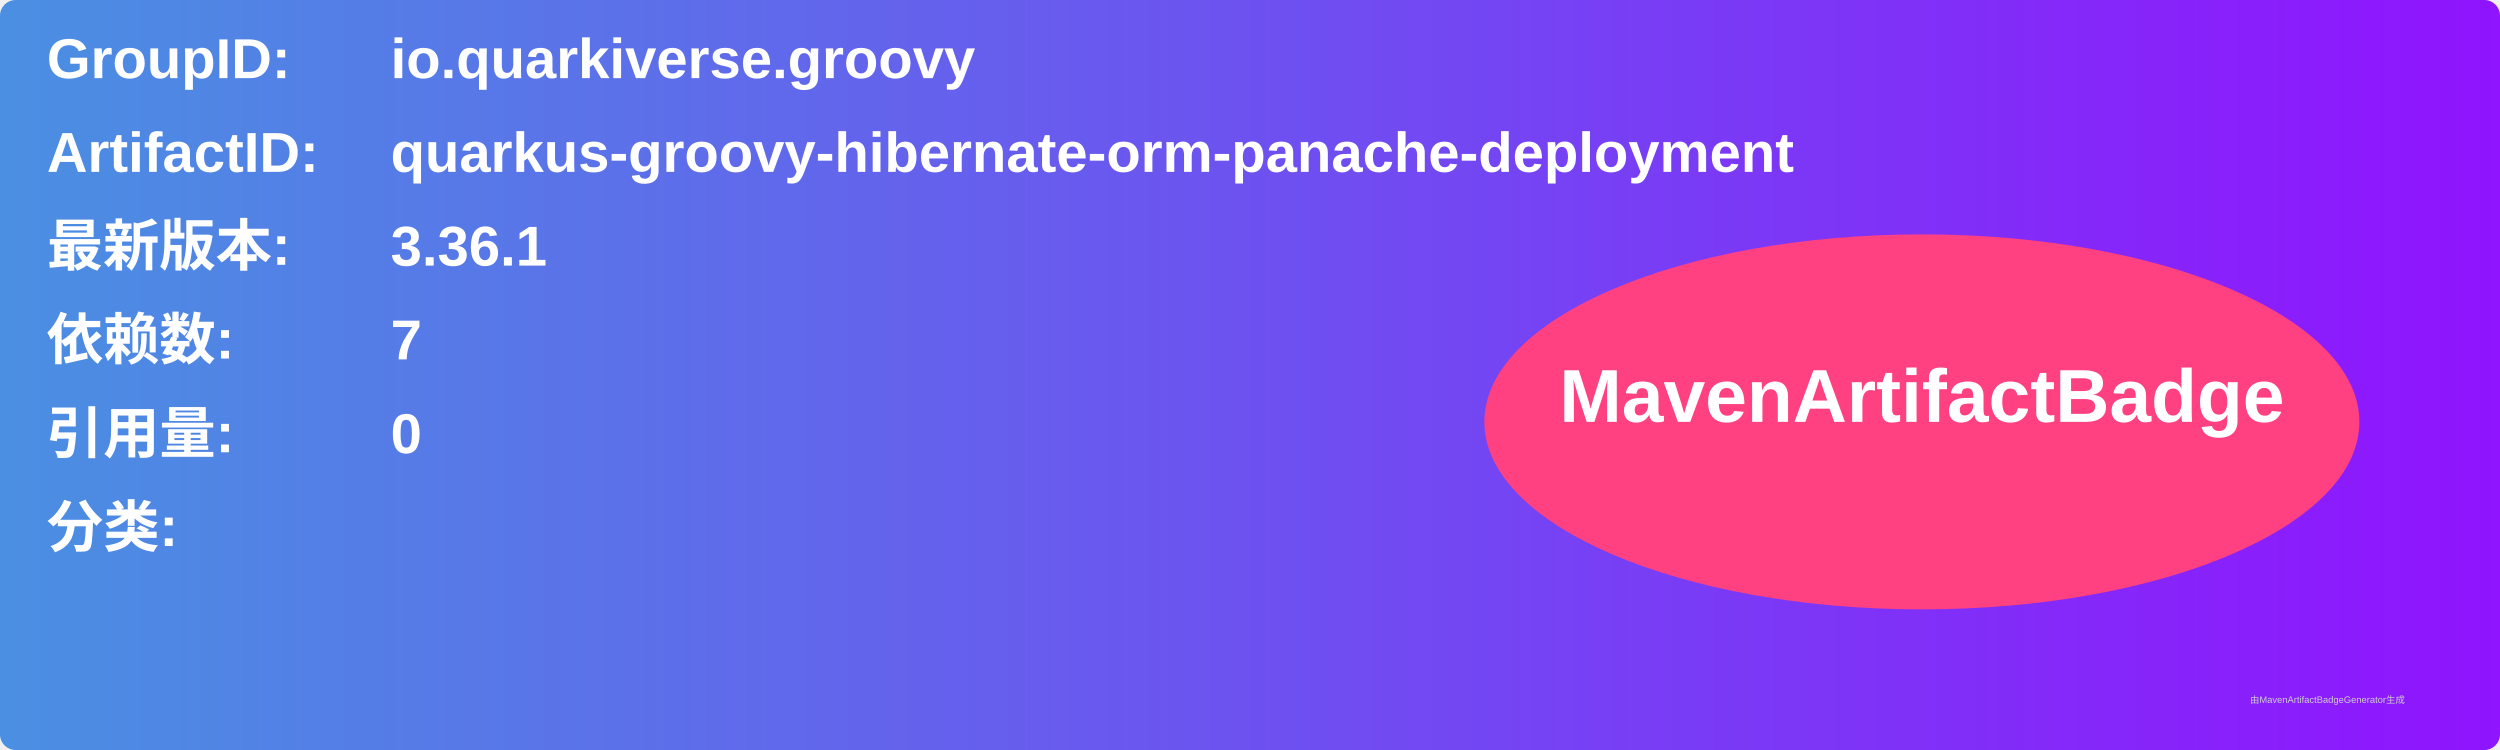
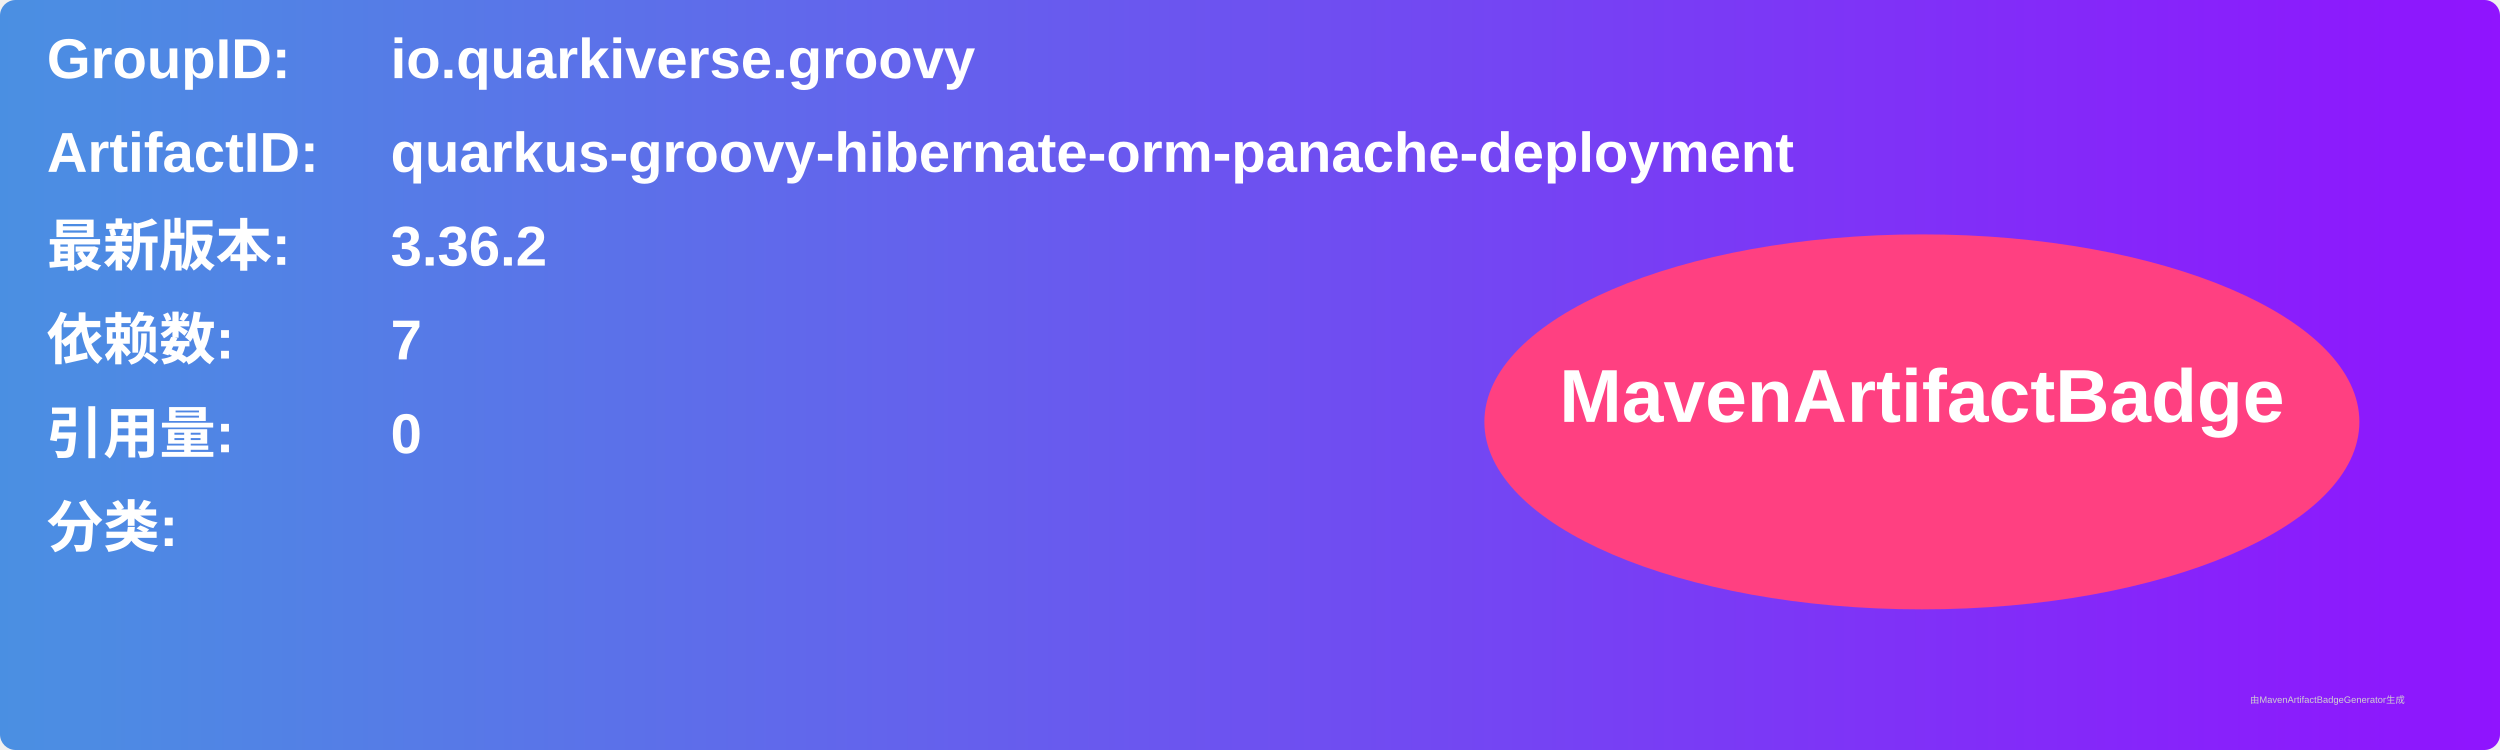
<svg xmlns="http://www.w3.org/2000/svg" width="800" height="240" viewBox="0 0 800 240">
  <linearGradient id="grad" x1="0%" y1="0%" x2="100%" y2="0%">
    <stop offset="0%" stop-color="#4a90e2" />
    <stop offset="100%" stop-color="#9013fe" />
  </linearGradient>
  <rect width="100%" height="100%" rx="5" ry="5" fill="url(#grad)" />
  <g transform="translate(15, 15)">
    <text x="0" y="10" font-family="Arial" font-size="18" fill="white" font-weight="bold" width="260">GroupID:</text>
    <text x="110" y="10" font-family="Arial" font-size="18" fill="white" font-weight="bold" width="460">io.quarkiverse.groovy</text>
    <text x="0" y="40" font-family="Arial" font-size="18" fill="white" font-weight="bold" width="260">ArtifactID:</text>
    <text x="110" y="40" font-family="Arial" font-size="18" fill="white" font-weight="bold" width="460">quarkus-groovy-hibernate-orm-panache-deployment</text>
    <text x="0" y="70" font-family="Arial" font-size="18" fill="white" font-weight="bold">最新版本:</text>
    <text x="110" y="70" font-family="Arial" font-size="18" fill="white" font-weight="bold">
-       <tspan font-weight="bold">3.36.1</tspan>
+       <tspan font-weight="bold">3.36.2</tspan>
    </text>
    <text x="0" y="100" font-family="Arial" font-size="18" fill="white" font-weight="bold">依赖数: </text>
    <text x="110" y="100" font-family="Arial" font-size="18" fill="white">
      <tspan font-weight="bold">7</tspan>
    </text>
    <text x="0" y="130" font-family="Arial" font-size="18" fill="white" font-weight="bold">引用量: </text>
    <text x="110" y="130" font-family="Arial" font-size="18" fill="white">
      <tspan font-weight="bold">0</tspan>
    </text>
    <text x="0" y="160" font-family="Arial" font-size="18" fill="white" font-weight="bold">分类:</text>
    <text x="10" y="190" font-family="Arial" font-size="10" fill="white">
      <tspan font-weight="bold" />
    </text>
    <ellipse cx="600" cy="120" rx="140" ry="60" fill="#ff4081" />
    <text x="600" y="120" text-anchor="middle" font-family="Arial" font-size="24" fill="white" font-weight="bold">MavenArtifactBadge</text>
  </g>
  <text x="720" y="225" font-family="Arial" font-size="3" fill="#d0d0d0">由MavenArtifactBadgeGenerator生成</text>
</svg>
